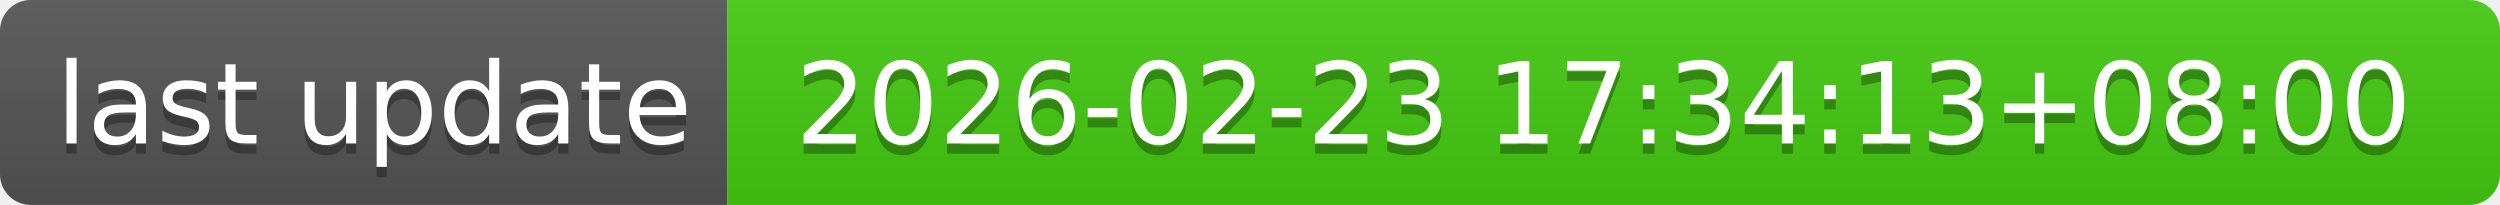
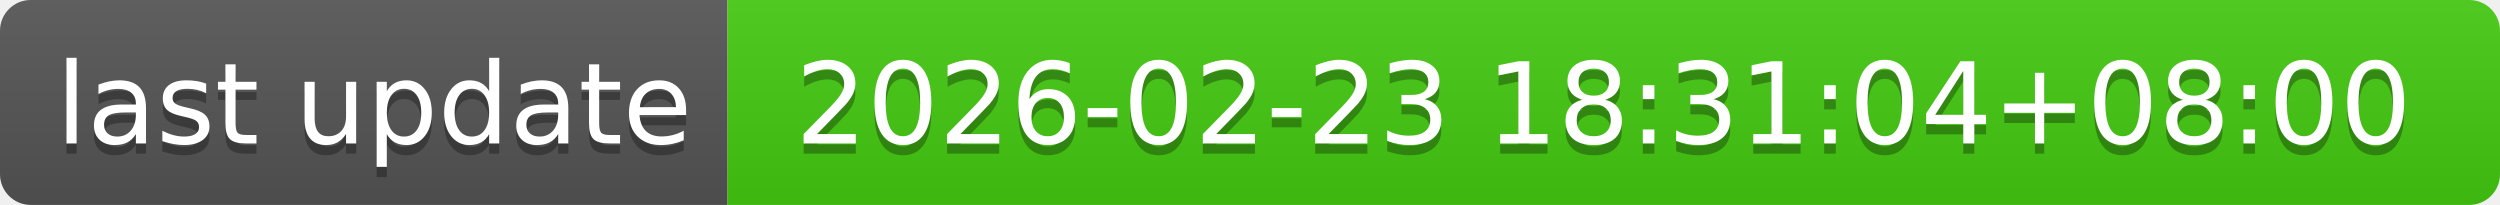
- <svg xmlns="http://www.w3.org/2000/svg" width="244" height="20" role="img" aria-label="last update: 2026-02-23 17:34:13+08:00">
+ <svg xmlns="http://www.w3.org/2000/svg" width="244" height="20" role="img" aria-label="last update: 2026-02-23 18:31:04+08:00">
  <linearGradient id="s" x2="0" y2="100%">
    <stop offset="0" stop-color="#bbb" stop-opacity=".1" />
    <stop offset="1" stop-opacity=".1" />
  </linearGradient>
  <clipPath id="r">
    <rect width="244" height="20" rx="3" fill="#fff" />
  </clipPath>
  <g clip-path="url(#r)">
    <rect width="71" height="20" fill="#555" />
    <rect x="71" width="173" height="20" fill="#4c1" />
    <rect width="244" height="20" fill="url(#s)" />
  </g>
  <g fill="#fff" text-anchor="middle" font-family="Verdana,Geneva,DejaVu Sans,sans-serif" text-rendering="geometricPrecision" font-size="110">
    <text aria-hidden="true" x="365" y="150" fill="#010101" fill-opacity=".3" transform="scale(.1)" textLength="610">last update</text>
    <text x="365" y="140" transform="scale(.1)" fill="#fff" textLength="610">last update</text>
-     <text aria-hidden="true" x="1565" y="150" fill="#010101" fill-opacity=".3" transform="scale(.1)" textLength="1630">2026-02-23 17:34:13+08:00</text>
-     <text x="1565" y="140" transform="scale(.1)" fill="#fff" textLength="1630">2026-02-23 17:34:13+08:00</text>
+     <text aria-hidden="true" x="1565" y="150" fill="#010101" fill-opacity=".3" transform="scale(.1)" textLength="1630">2026-02-23 18:31:04+08:00</text>
+     <text x="1565" y="140" transform="scale(.1)" fill="#fff" textLength="1630">2026-02-23 18:31:04+08:00</text>
  </g>
</svg>
